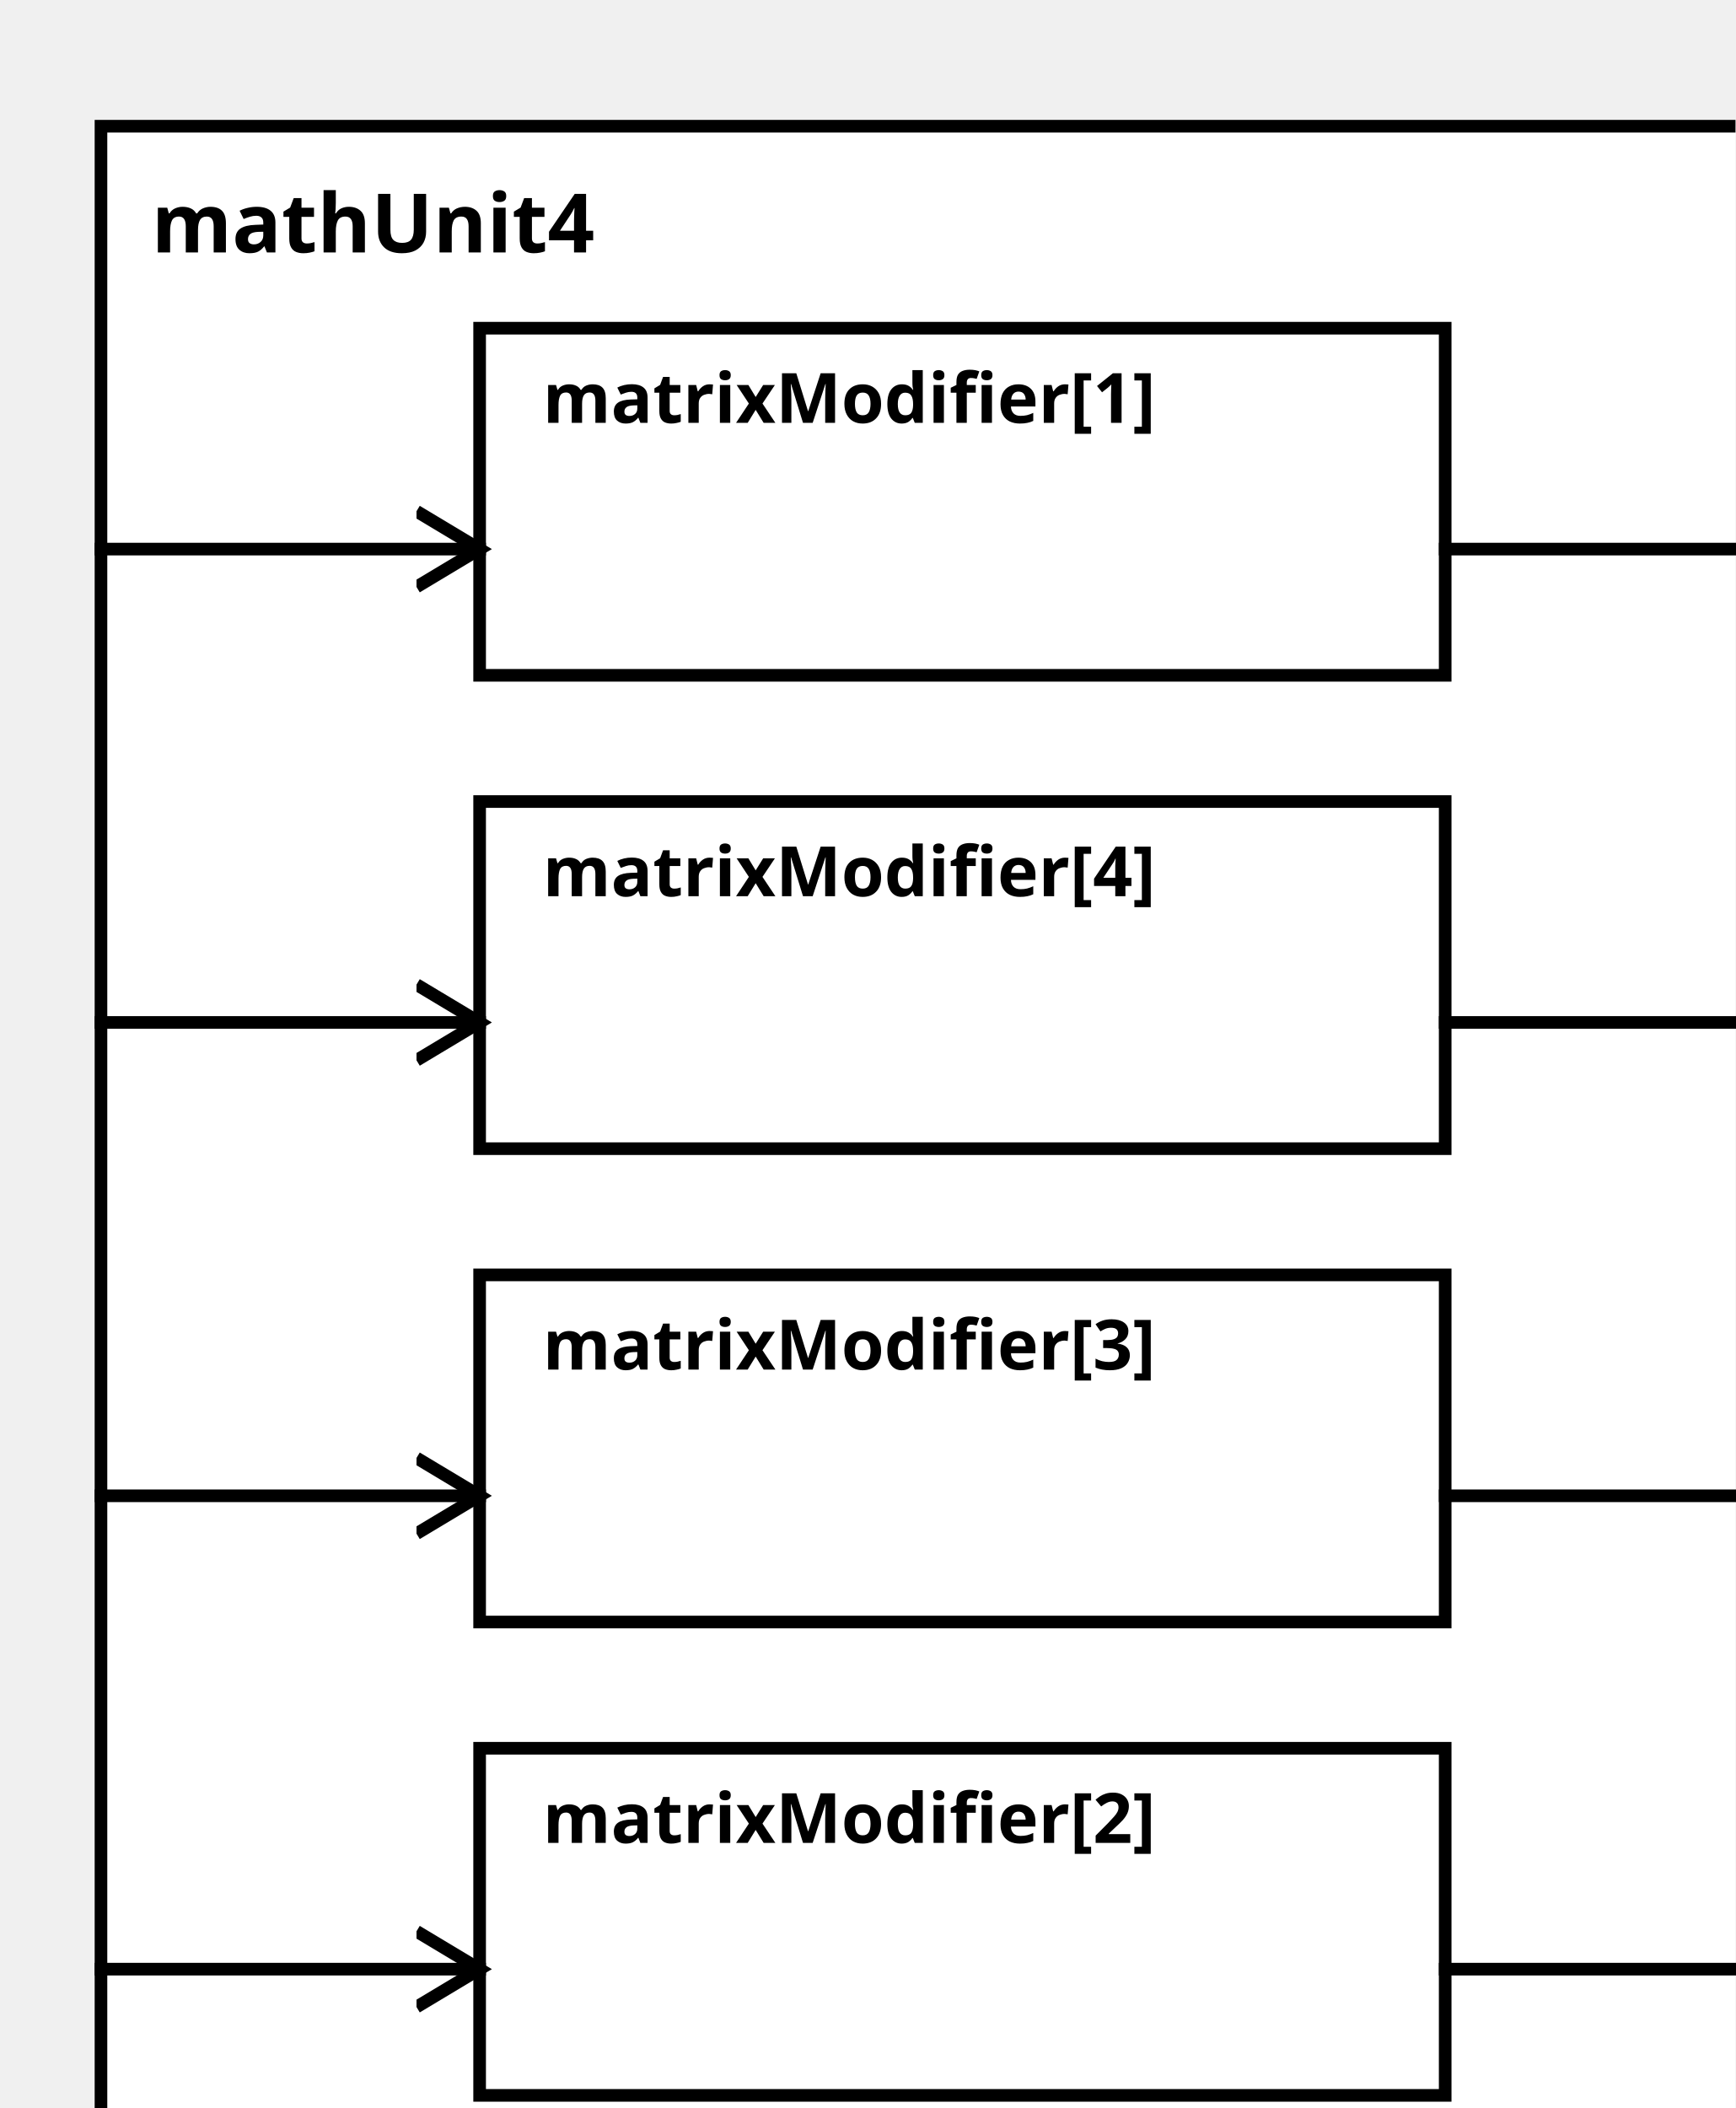
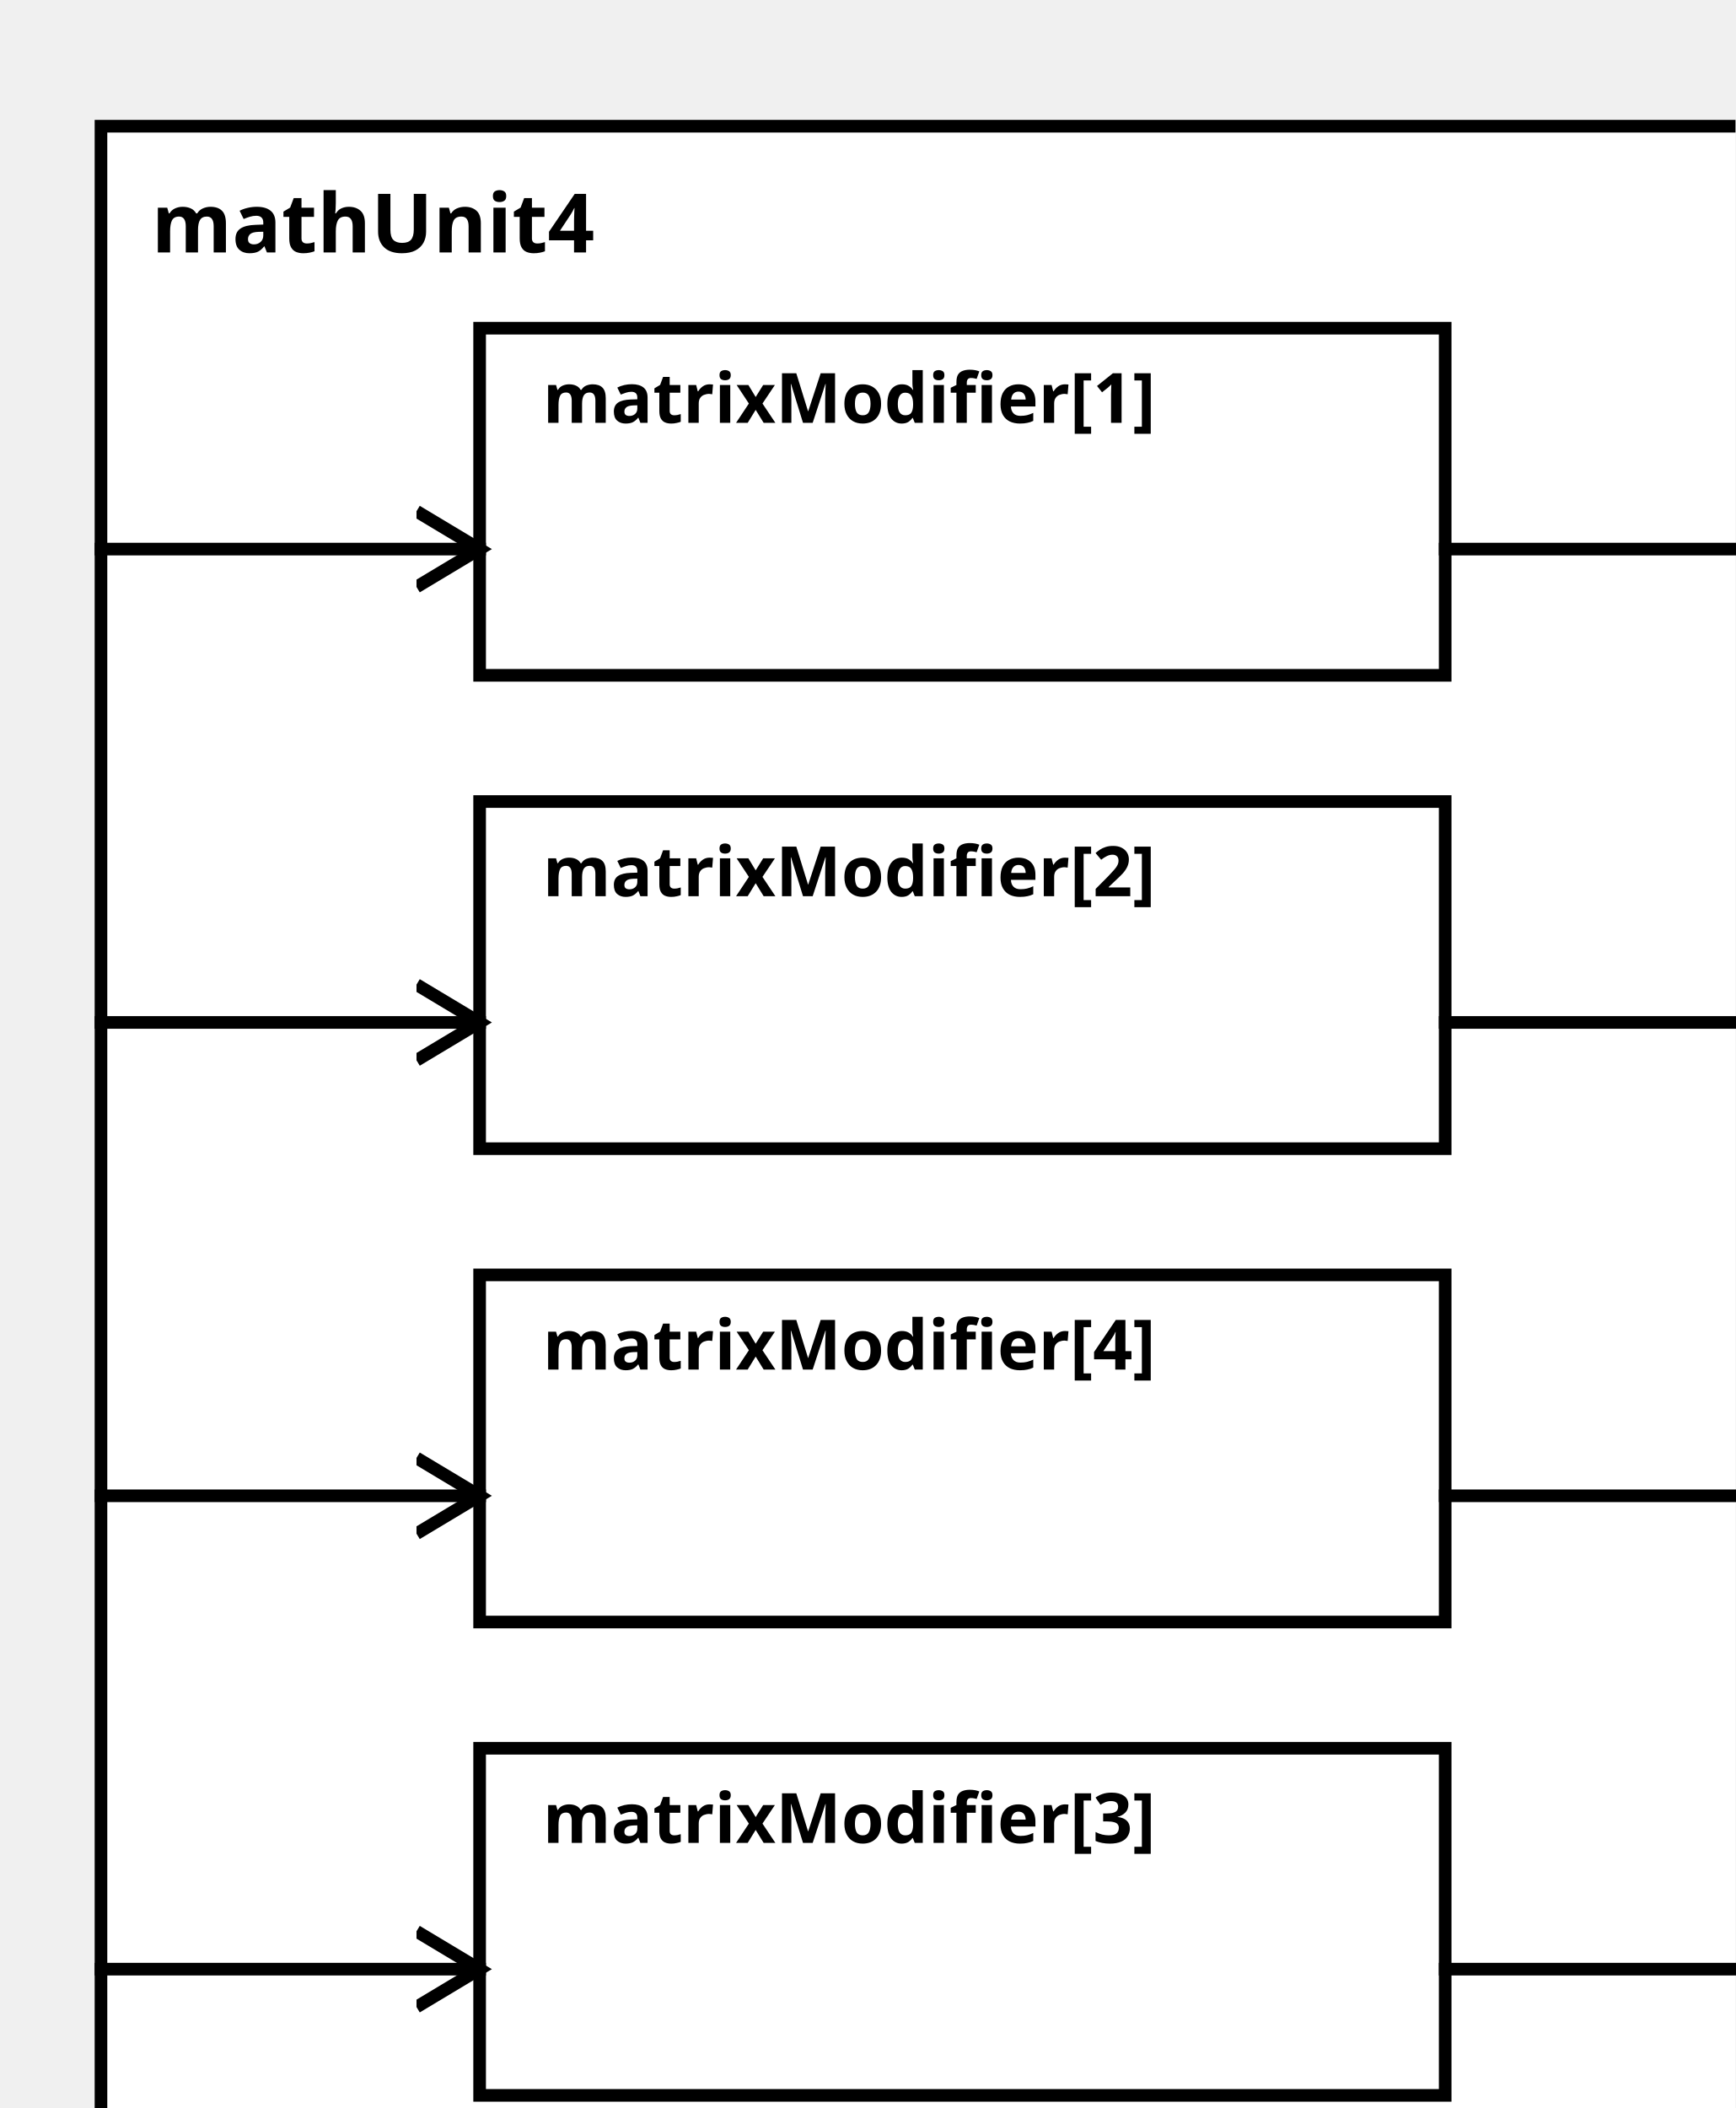
<svg xmlns="http://www.w3.org/2000/svg" width="100%" height="100%" version="1.1">
  <svg version="1.1">
    <g transform="translate(16 20)">
      <rect id="0" width="273" height="332" style="fill:white;stroke:black;stroke-width:2;fill-opacity:1.0;stroke-opacity:1.0" />
      <text x="8" y="20" style="font-weight: bold" font-family="Verdana" font-size="13" fill="black">
            mathUnit4
    </text>
    </g>
  </svg>
  <g transform="translate(76 52)">
    <rect data-name="paper.mathUnit4.matrixModifier[1]" id="2" width="153" height="55" style="fill:white;stroke:black;stroke-width:2;fill-opacity:1.0;stroke-opacity:1.0" />
    <text x="10" y="15" alignment-baseline="middle" style="font-weight: bold" font-family="Verdana" font-size="11" fill="black">
    matrixModifier[1]
    </text>
  </g>
-   <g transform="translate(76 277)">
-     <rect data-name="paper.mathUnit4.matrixModifier[2]" id="5" width="153" height="55" style="fill:white;stroke:black;stroke-width:2;fill-opacity:1.0;stroke-opacity:1.0" />
+   <g transform="translate(76 127)">
+     <rect data-name="paper.mathUnit4.matrixModifier[2]" id="3" width="153" height="55" style="fill:white;stroke:black;stroke-width:2;fill-opacity:1.0;stroke-opacity:1.0" />
    <text x="10" y="15" alignment-baseline="middle" style="font-weight: bold" font-family="Verdana" font-size="11" fill="black">
    matrixModifier[2]
    </text>
  </g>
-   <g transform="translate(76 202)">
-     <rect data-name="paper.mathUnit4.matrixModifier[3]" id="4" width="153" height="55" style="fill:white;stroke:black;stroke-width:2;fill-opacity:1.0;stroke-opacity:1.0" />
+   <g transform="translate(76 277)">
+     <rect data-name="paper.mathUnit4.matrixModifier[3]" id="5" width="153" height="55" style="fill:white;stroke:black;stroke-width:2;fill-opacity:1.0;stroke-opacity:1.0" />
    <text x="10" y="15" alignment-baseline="middle" style="font-weight: bold" font-family="Verdana" font-size="11" fill="black">
    matrixModifier[3]
    </text>
  </g>
-   <g transform="translate(76 127)">
-     <rect data-name="paper.mathUnit4.matrixModifier[4]" id="3" width="153" height="55" style="fill:white;stroke:black;stroke-width:2;fill-opacity:1.0;stroke-opacity:1.0" />
+   <g transform="translate(76 202)">
+     <rect data-name="paper.mathUnit4.matrixModifier[4]" id="4" width="153" height="55" style="fill:white;stroke:black;stroke-width:2;fill-opacity:1.0;stroke-opacity:1.0" />
    <text x="10" y="15" alignment-baseline="middle" style="font-weight: bold" font-family="Verdana" font-size="11" fill="black">
    matrixModifier[4]
    </text>
  </g>
  <defs>
    <marker id="0,0,0" markerWidth="13" markerHeight="13" refX="5" refY="5" orient="auto">
      <polyline points="0,2 5,5 0,8" style="fill:none; stroke:rgb(0,0,0);                     stroke-width:1" />
    </marker>
  </defs>
  <line stroke-linecap="square" x1="229" y1="87" x2="289" y2="87" style="stroke:rgb(0, 0,0);             stroke-width:2;                 marker-end: url(#0,0,0)             " />
+   <line stroke-linecap="square" x1="229" y1="162" x2="289" y2="162" style="stroke:rgb(0, 0,0);             stroke-width:2;                 marker-end: url(#0,0,0)             " />
  <line stroke-linecap="square" x1="229" y1="312" x2="289" y2="312" style="stroke:rgb(0, 0,0);             stroke-width:2;                 marker-end: url(#0,0,0)             " />
  <line stroke-linecap="square" x1="229" y1="237" x2="289" y2="237" style="stroke:rgb(0, 0,0);             stroke-width:2;                 marker-end: url(#0,0,0)             " />
-   <line stroke-linecap="square" x1="229" y1="162" x2="289" y2="162" style="stroke:rgb(0, 0,0);             stroke-width:2;                 marker-end: url(#0,0,0)             " />
  <line stroke-linecap="square" x1="16" y1="87" x2="76" y2="87" style="stroke:rgb(0, 0,0);             stroke-width:2;                 marker-end: url(#0,0,0)             " />
+   <line stroke-linecap="square" x1="16" y1="162" x2="76" y2="162" style="stroke:rgb(0, 0,0);             stroke-width:2;                 marker-end: url(#0,0,0)             " />
  <line stroke-linecap="square" x1="16" y1="312" x2="76" y2="312" style="stroke:rgb(0, 0,0);             stroke-width:2;                 marker-end: url(#0,0,0)             " />
  <line stroke-linecap="square" x1="16" y1="237" x2="76" y2="237" style="stroke:rgb(0, 0,0);             stroke-width:2;                 marker-end: url(#0,0,0)             " />
-   <line stroke-linecap="square" x1="16" y1="162" x2="76" y2="162" style="stroke:rgb(0, 0,0);             stroke-width:2;                 marker-end: url(#0,0,0)             " />
</svg>
